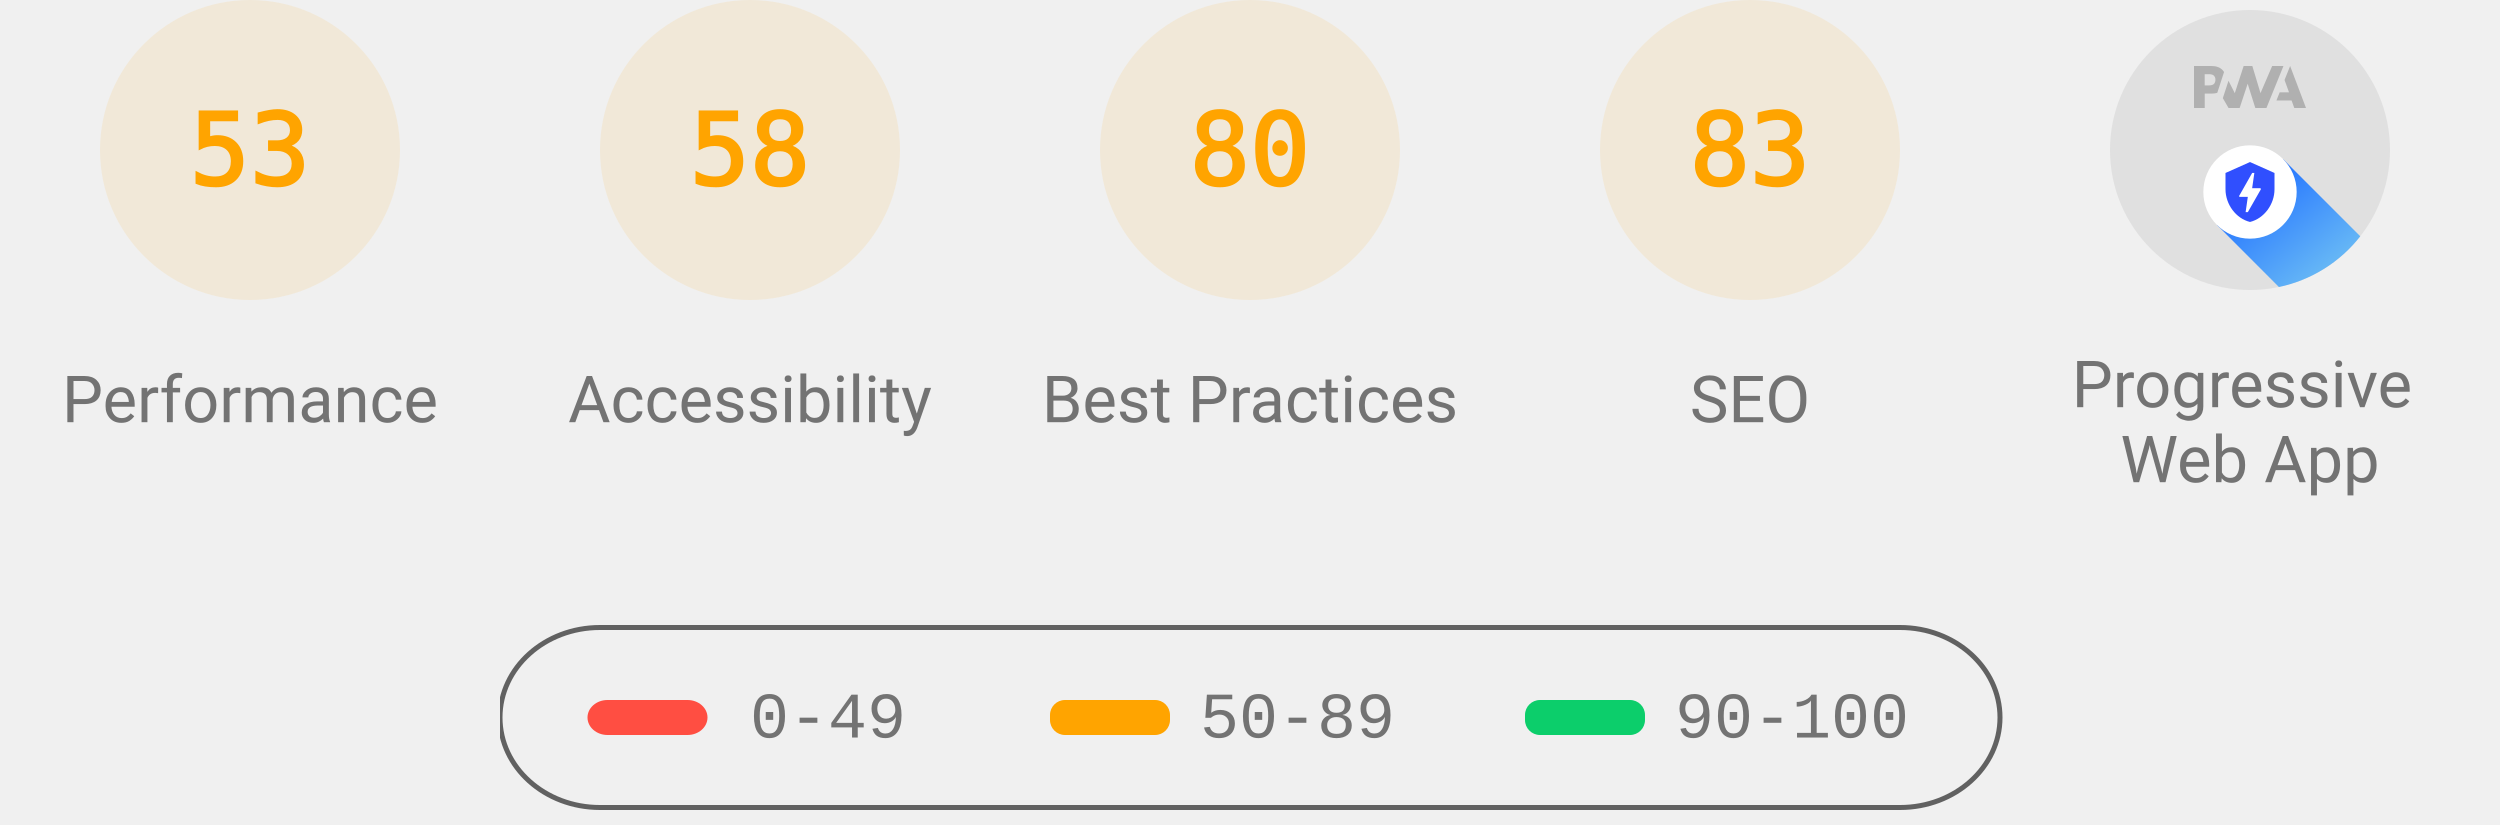
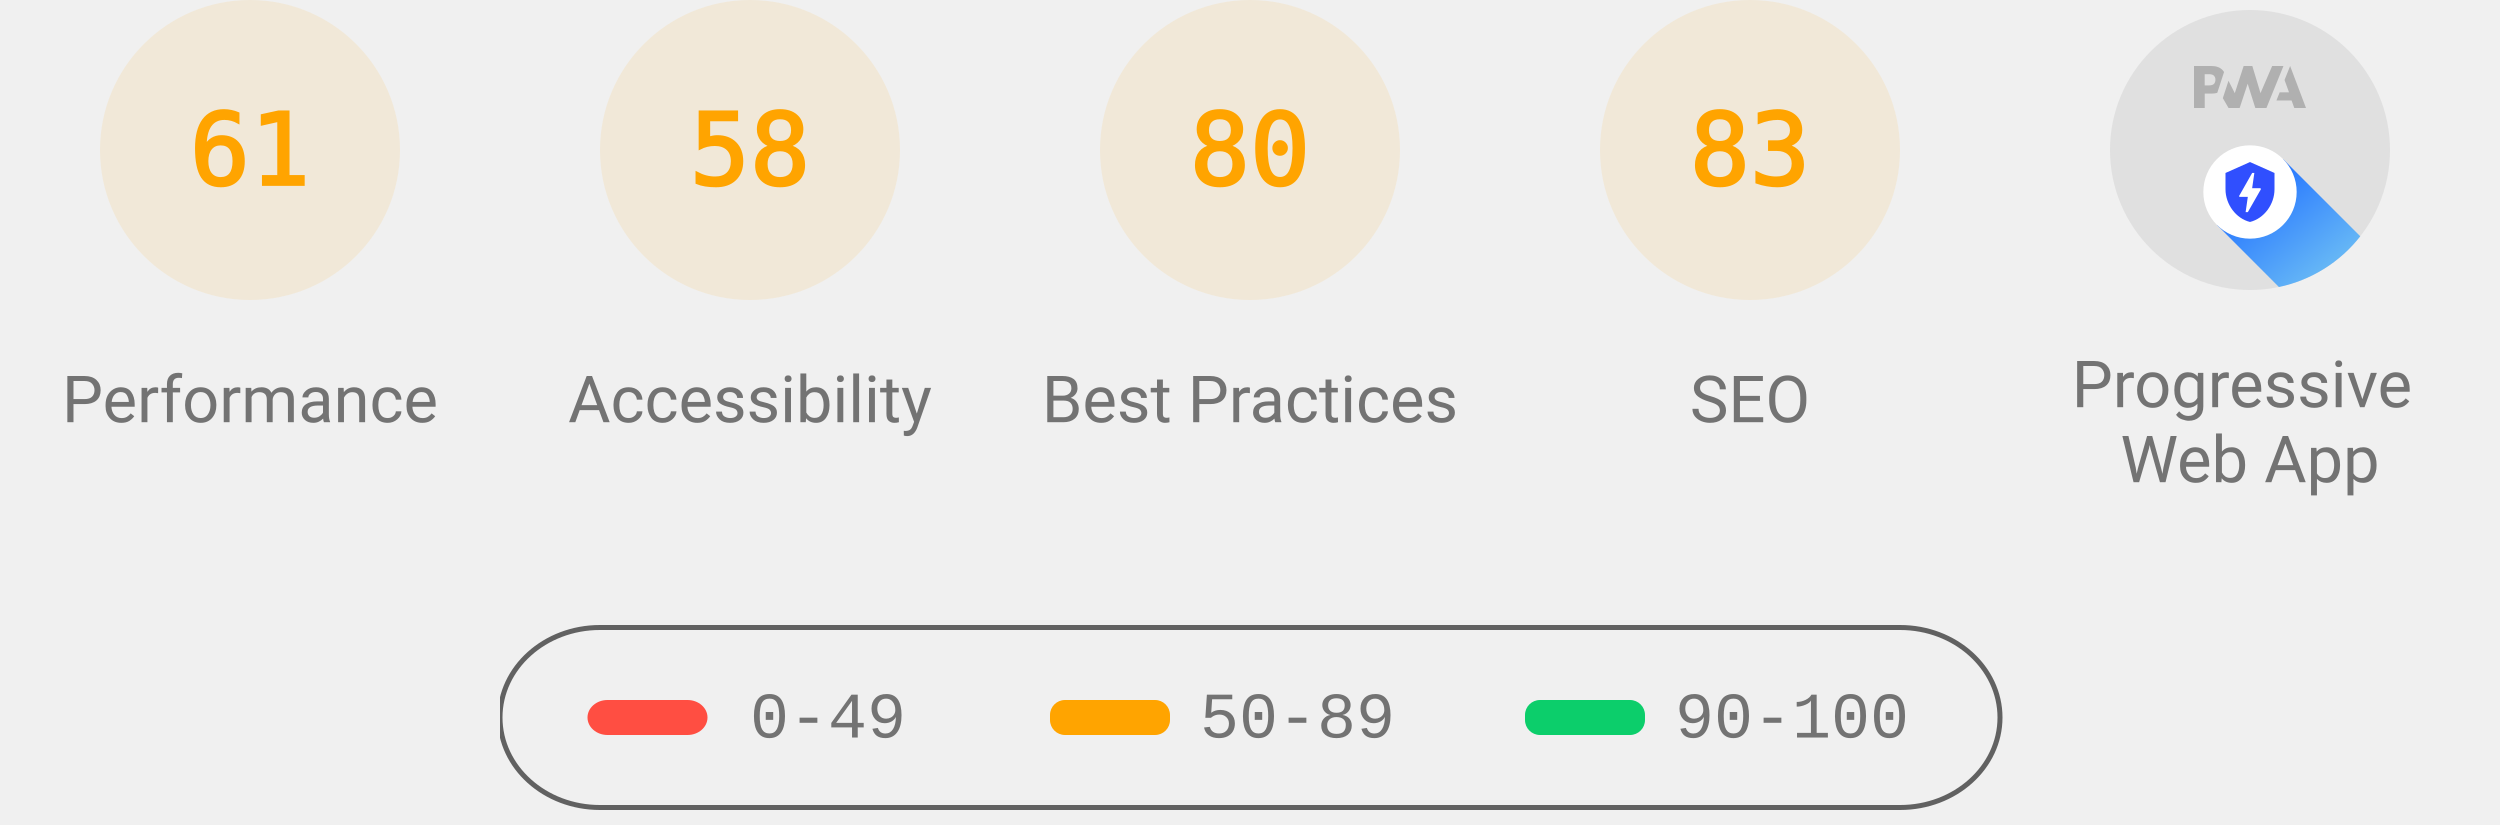
<svg xmlns="http://www.w3.org/2000/svg" class="theme--agnostic" fill="none" width="1000" height="330">
  <style>
			.gauge-base {
				opacity: 0.1
			}

			.gauge-arc {
				fill: none;
				animation-delay: 250ms;
				stroke-linecap: round;
				transform: rotate(-90deg);
				transform-origin: 100px 60px;
				animation: load-gauge 1s ease forwards
			}

			.guage-text {
				font-size: 40px;
				font-family: monospace;
				text-align: center
			}

			.guage-red {
				color: #ff4e42;
				fill: #ff4e42;
				stroke: #ff4e42
			}
			.guage-orange {
				color: #ffa400;
				fill: #ffa400;
				stroke: #ffa400
			}
			.guage-green {
				color: #0cce6b;
				fill: #0cce6b;
				stroke: #0cce6b
			}
			.theme--agnostic .guage-undefined {
				color: #5c5c5c;
				fill: #5c5c5c;
				stroke: #5c5c5c
			}
			.theme--light .guage-undefined {
				color: #1e1e1e;
				fill: #1e1e1e;
				stroke: #1e1e1e
			}
			.theme--dark .guage-undefined {
				color: #f5f5f5;
				fill: #f5f5f5;
				stroke: #f5f5f5
			}

			.guage-title {
				stroke: none;
				font-size: 26px;
				line-height: 26px;
				font-family: Roboto, Halvetica, Arial, sans-serif
			}
			.metric.guage-title {
				font-family: 'Courier New', Courier, monospace
			}
			.theme--agnostic .guage-title {
				color: #737373;
				fill: #737373
			}
			.theme--light .guage-title {
				color: #212121;
				fill: #212121
			}
			.theme--dark .guage-title {
				color: #f5f5f5;
				fill: #f5f5f5
			}

			@keyframes load-gauge {
				from {
					stroke-dasharray: 0 352.858
				}
			}
			.lh-gauge--pwa__disc {
				fill: #e0e0e0
			}
			.lh-gauge--pwa__logo {
				position: relative;
				fill: #b0b0b0
			}
			.lh-gauge--pwa__invisible {
				display: none
			}
			.lh-gauge--pwa__visible {
				display: inline
			}
			.guage-invisible {
				display: none
			}
			.lh-gauge--pwa__logo--primary-color {
				fill: #304ffe
			}
			.theme--agnostic .lh-gauge--pwa__logo--secondary-color {
				fill: #787878
			}
			.theme--light .lh-gauge--pwa__logo--secondary-color {
				fill: #3d3d3d
			}
			.theme--dark .lh-gauge--pwa__logo--secondary-color {
				fill: #d8b6b6
			}
			.theme--light #svg_2 {
				stroke: #00000022
			}
			.theme--agnostic #svg_2 {
				stroke: #616161
			}
			.theme--light #svg_2 {
				stroke: #00000022
			}
			.theme--dark #svg_2 {
				stroke: #f5f5f566
			}
		</style>
  <svg class="guage-div guage-perf guage-orange" viewBox="0 0 200 200" width="200" height="200" x="0" y="0">
    <circle class="gauge-base" r="56" cx="100" cy="60" stroke-width="8" />
-     <circle class="gauge-arc guage-arc-1" r="56" cx="100" cy="60" stroke-width="8" style="stroke-dasharray: 186.485, 351.858;" />
-     <text class="guage-text" x="100px" y="60px" alignment-baseline="central" dominant-baseline="central" text-anchor="middle">53</text>
+     <circle class="gauge-arc guage-arc-1" r="56" cx="100" cy="60" stroke-width="8" style="stroke-dasharray: 214.633, 351.858;" />
+     <text class="guage-text" x="100px" y="60px" alignment-baseline="central" dominant-baseline="central" text-anchor="middle">61</text>
    <text class="guage-title" x="100px" y="160px" alignment-baseline="central" dominant-baseline="central" text-anchor="middle">Performance</text>
  </svg>
  <svg class="guage-div guage-acc guage-orange" viewBox="0 0 200 200" width="200" height="200" x="200" y="0">
    <circle class="gauge-base" r="56" cx="100" cy="60" stroke-width="8" />
    <circle class="gauge-arc guage-arc-2" r="56" cx="100" cy="60" stroke-width="8" style="stroke-dasharray: 204.078, 351.858;" />
    <text class="guage-text" x="100px" y="60px" alignment-baseline="central" dominant-baseline="central" text-anchor="middle">58</text>
    <text class="guage-title" x="100px" y="160px" alignment-baseline="central" dominant-baseline="central" text-anchor="middle">Accessibility</text>
  </svg>
  <svg class="guage-div guage-best guage-orange" viewBox="0 0 200 200" width="200" height="200" x="400" y="0">
    <circle class="gauge-base" r="56" cx="100" cy="60" stroke-width="8" />
    <circle class="gauge-arc guage-arc-3" r="56" cx="100" cy="60" stroke-width="8" style="stroke-dasharray: 281.486, 351.858;" />
    <text class="guage-text" x="100px" y="60px" alignment-baseline="central" dominant-baseline="central" text-anchor="middle">80</text>
    <text class="guage-title" x="100px" y="160px" alignment-baseline="central" dominant-baseline="central" text-anchor="middle">Best Practices</text>
  </svg>
  <svg class="guage-div guage-seo guage-orange" viewBox="0 0 200 200" width="200" height="200" x="600" y="0">
    <circle class="gauge-base" r="56" cx="100" cy="60" stroke-width="8" />
    <circle class="gauge-arc guage-arc-4" r="56" cx="100" cy="60" stroke-width="8" style="stroke-dasharray: 292.042, 351.858;" />
    <text class="guage-text" x="100px" y="60px" alignment-baseline="central" dominant-baseline="central" text-anchor="middle">83</text>
    <text class="guage-title" x="100px" y="160px" alignment-baseline="central" dominant-baseline="central" text-anchor="middle">SEO</text>
  </svg>
  <svg class="guage-div guage-pwa " viewBox="0 0 200 200" width="200" height="200" x="800" y="0">
    <svg viewBox="0 0 60 60" width="112" height="112" x="44" y="4">
      <defs>
        <linearGradient id="lh-gauge--pwa__check-circle__gradient-0" x1="50%" y1="0%" x2="50%" y2="100%">
          <stop stop-color="#00C852" offset="0%" />
          <stop stop-color="#009688" offset="100%" />
        </linearGradient>
        <linearGradient id="lh-gauge--pwa__installable__shadow-gradient-0" x1="76.056%" x2="24.111%" y1="82.995%" y2="24.735%">
          <stop stop-color="#A5D6A7" offset="0%" />
          <stop stop-color="#80CBC4" offset="100%" />
        </linearGradient>
        <linearGradient id="lh-gauge--pwa__fast-reliable__shadow-gradient-0" x1="76.056%" y1="82.995%" x2="25.678%" y2="26.493%">
          <stop stop-color="#64B5F6" offset="0%" />
          <stop stop-color="#2979FF" offset="100%" />
        </linearGradient>
        <g id="lh-gauge--pwa__fast-reliable-badge-0">
          <circle fill="#FFFFFF" cx="10" cy="10" r="10" />
          <path fill="#304FFE" d="M10 3.58l5.25 2.34v3.5c0 3.23-2.24 6.26-5.25 7-3.01-.74-5.25-3.77-5.25-7v-3.5L10 3.58zm-.47 10.74l2.76-4.83.03-.07c.04-.08 0-.24-.22-.24h-1.64l.47-3.26h-.47l-2.7 4.77c-.02.01.05-.1-.04.05-.09.16-.1.31.18.31h1.63l-.47 3.27h.47z" />
        </g>
        <g id="lh-gauge--pwa__installable-badge-0">
          <circle fill="#FFFFFF" cx="10" cy="10" r="10" />
          <path fill="#009688" d="M10 4.167A5.835 5.835 0 0 0 4.167 10 5.835 5.835 0 0 0 10 15.833 5.835 5.835 0 0 0 15.833 10 5.835 5.835 0 0 0 10 4.167zm2.917 6.416h-2.334v2.334H9.417v-2.334H7.083V9.417h2.334V7.083h1.166v2.334h2.334v1.166z" />
        </g>
      </defs>
      <g stroke="none" fill-rule="nonzero">
        <circle class="lh-gauge--pwa__disc" cx="30" cy="30" r="30" />
        <g class="lh-gauge--pwa__logo">
          <path d="M35.66 19.39l.7-1.75h2L37.4 15 38.6 12l3.4 9h-2.51l-.58-1.61z" />
          <path d="M33.52 21l3.65-9h-2.42l-2.5 5.82L30.5 12h-1.86l-1.9 5.82-1.35-2.65-1.21 3.72L25.4 21h2.38l1.72-5.2 1.64 5.2z" />
          <path fill-rule="nonzero" d="M20.3 17.91h1.48c.45 0 .85-.05 1.2-.15l.39-1.18 1.07-3.3a2.64 2.64 0 0 0-.28-.37c-.55-.6-1.36-.91-2.42-.91H18v9h2.3V17.9zm1.96-3.84c.22.22.33.5.33.87 0 .36-.1.65-.29.87-.2.23-.59.35-1.15.35h-.86v-2.41h.87c.52 0 .89.1 1.1.32z" />
        </g>
        <rect class="lh-gauge--pwa__component lh-gauge--pwa__na-line lh-gauge--pwa__invisible" fill="#FFFFFF" x="20" y="32" width="20" height="4" rx="2" />
        <g class="lh-gauge--pwa__component lh-gauge--pwa__fast-reliable-badge lh-gauge--pwa__visible" transform="translate(20, 29)">
          <path fill="url(#lh-gauge--pwa__fast-reliable__shadow-gradient-0)" d="M33.63 19.49A30 30 0 0 1 16.2 30.36L3 17.14 17.14 3l16.49 16.49z" />
          <use href="#lh-gauge--pwa__fast-reliable-badge-0" />
        </g>
        <g class="lh-gauge--pwa__component lh-gauge--pwa__installable-badge lh-gauge--pwa__invisible" transform="translate(20, 29)">
          <path fill="url(#lh-gauge--pwa__installable__shadow-gradient-0)" d="M33.629 19.487c-4.272 5.453-10.391 9.39-17.415 10.869L3 17.142 17.142 3 33.63 19.487z" />
          <use href="#lh-gauge--pwa__installable-badge-0" />
        </g>
        <g class="lh-gauge--pwa__component lh-gauge--pwa__fast-reliable-installable-badges lh-gauge--pwa__invisible">
          <g transform="translate(8, 29)">
            <path fill="url(#lh-gauge--pwa__fast-reliable__shadow-gradient-0)" d="M16.321 30.463L3 17.143 17.142 3l22.365 22.365A29.864 29.864 0 0 1 22 31c-1.942 0-3.84-.184-5.679-.537z" />
            <use href="#lh-gauge--pwa__fast-reliable-badge-0" />
          </g>
          <g transform="translate(32, 29)">
            <path fill="url(#lh-gauge--pwa__installable__shadow-gradient-0)" d="M25.982 11.84a30.107 30.107 0 0 1-13.08 15.203L3 17.143 17.142 3l8.84 8.84z" />
            <use href="#lh-gauge--pwa__installable-badge-0" />
          </g>
        </g>
        <g class="lh-gauge--pwa__component lh-gauge--pwa__check-circle lh-gauge--pwa__invisible" transform="translate(18, 28)">
          <circle fill="#FFFFFF" cx="12" cy="12" r="12" />
          <path fill="url(#lh-gauge--pwa__check-circle__gradient-0)" d="M12 2a10 10 0 1 0 0 20 10 10 0 0 0 0-20zm-2 15l-5-5 1.41-1.41L10 14.17l7.59-7.59L19 8l-9 9z" />
        </g>
      </g>
    </svg>
    <text class="guage-title" y="160px" alignment-baseline="central" dominant-baseline="central" text-anchor="middle">
      <tspan x="100px" dy="-6px">Progressive</tspan>
      <tspan x="100px" dy="30px">Web App</tspan>
    </text>
  </svg>
  <svg width="604" height="76" x="200" y="250">
    <g>
      <rect fill="none" id="canvas_background" height="80" width="604" y="-1" x="-1" />
      <g display="none" overflow="visible" y="0" x="0" height="100%" width="100%" id="canvasGrid">
        <rect fill="url(#gridpattern)" stroke-width="0" y="0" x="0" height="100%" width="100%" />
      </g>
    </g>
    <g>
      <rect fill-opacity="0" stroke-width="2" rx="40" id="svg_2" height="72" width="600" y="1" x="0" fill="#000000" />
      <rect stroke="#000" rx="8" id="svg_3" height="14" width="48" y="30" x="35" stroke-opacity="null" stroke-width="0" fill="#ff4e42" />
      <rect stroke="#000" rx="6" id="svg_4" height="14" width="48" y="30" x="220" stroke-opacity="null" stroke-width="0" fill="#ffa400" />
      <rect stroke="#000" rx="6" id="svg_5" height="14" width="48" y="30" x="410" stroke-opacity="null" stroke-width="0" fill="#0cce6b" />
      <text class="metric guage-title" xml:space="preserve" text-anchor="start" font-size="26" id="svg_6" y="45" x="100" stroke-opacity="null" stroke-width="0" stroke="#000">0-49</text>
      <text class="metric guage-title" xml:space="preserve" text-anchor="start" font-size="26" id="svg_7" y="45" x="280" stroke-opacity="null" stroke-width="0" stroke="#000">50-89</text>
      <text class="metric guage-title" xml:space="preserve" text-anchor="start" font-size="26" id="svg_8" y="45" x="470" stroke-opacity="null" stroke-width="0" stroke="#000">90-100</text>
    </g>
  </svg>
</svg>
